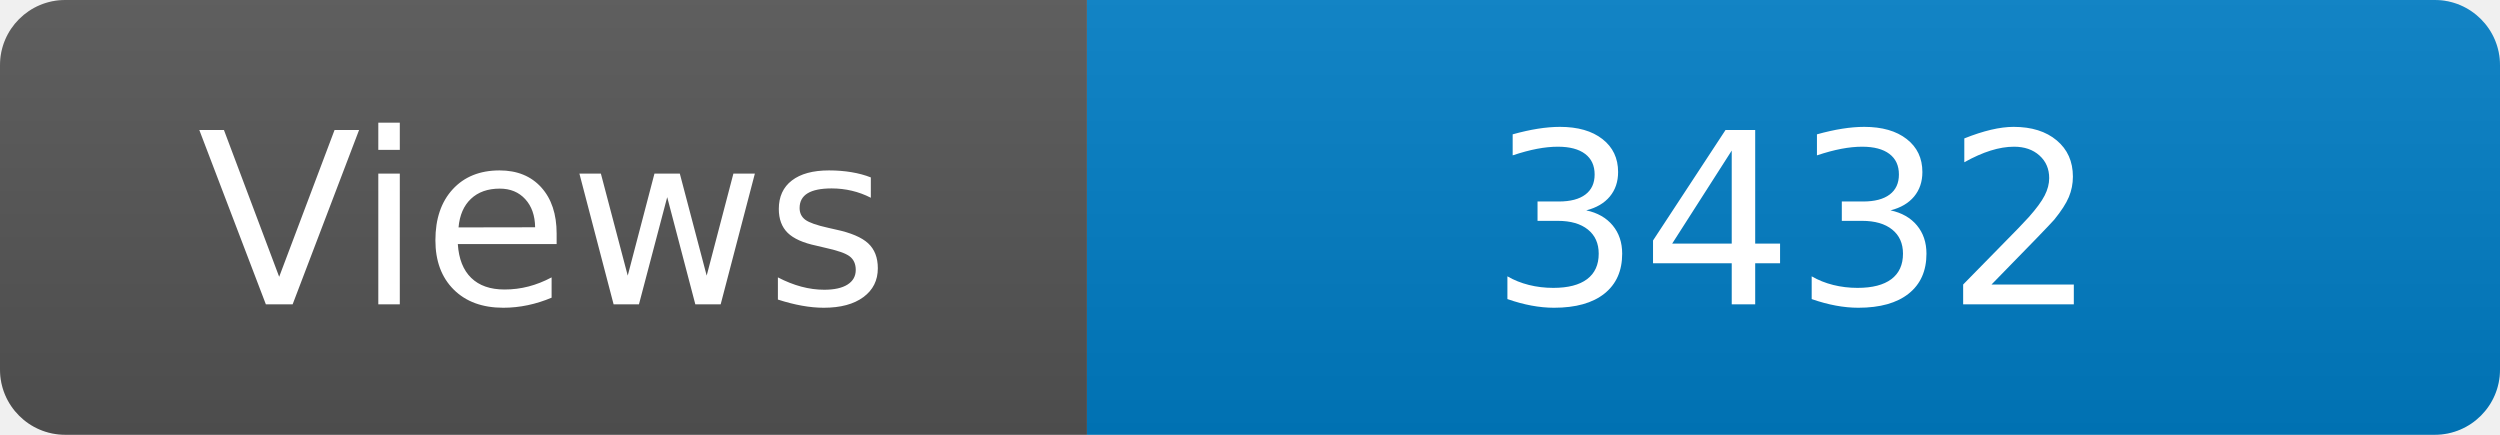
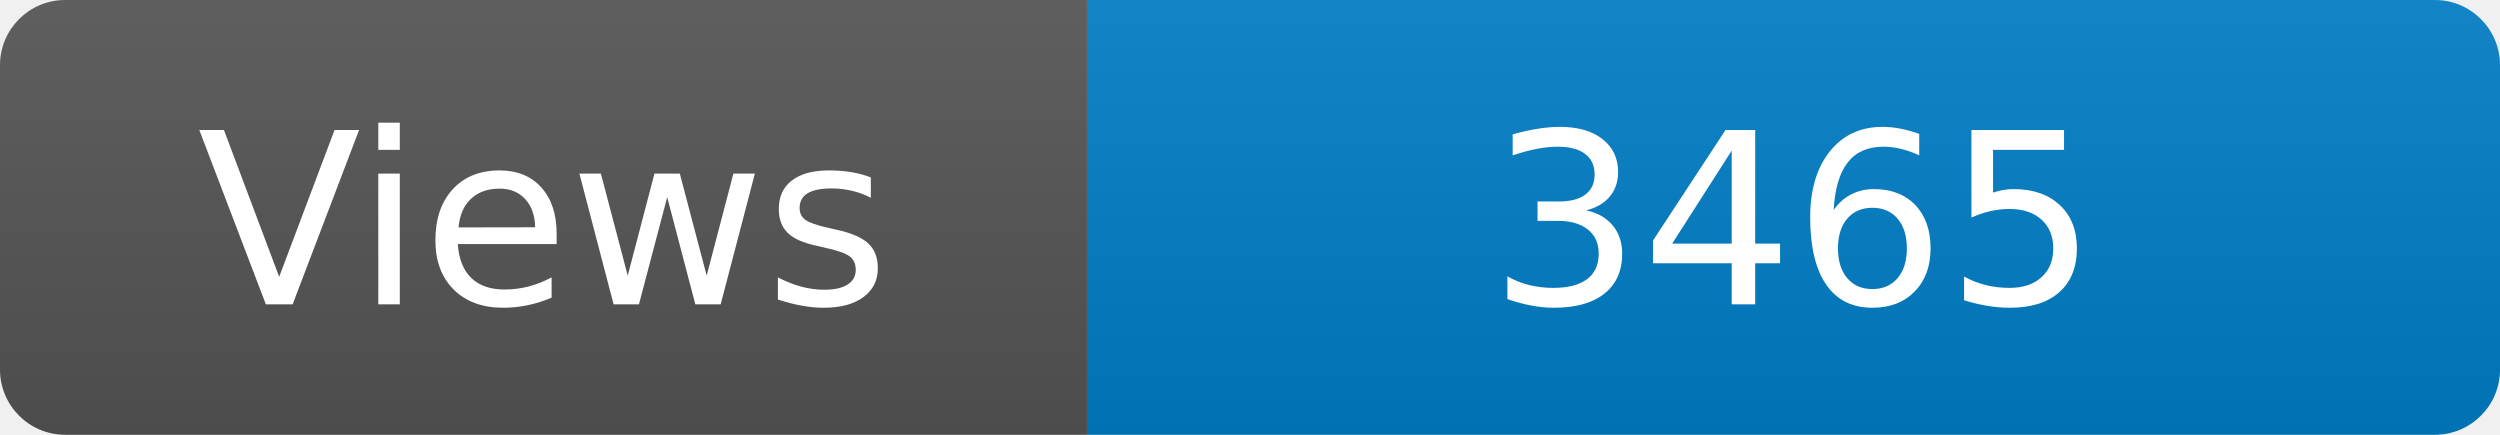
<svg xmlns="http://www.w3.org/2000/svg" width="115" height="20" role="img" aria-label="Maintained?: yes">
  <linearGradient id="s" x2="0" y2="100%">
    <stop offset="0" stop-color="#bbb" stop-opacity=".1" />
    <stop offset="1" stop-opacity=".1" />
  </linearGradient>
  <clipPath id="r">
    <rect width="115" height="20" rx="3" fill="#fff" />
  </clipPath>
  <g clip-path="url(#r)">
    <rect width="50" height="20" fill="#555" />
    <rect x="50" width="160" height="20" fill="#007ec6" />
    <rect width="115" height="20" fill="url(#s)" />
  </g>
  <g fill="#fff" text-anchor="middle" font-family="Verdana,Geneva,DejaVu Sans,sans-serif" font-size="110">
    <text x="250" y="140" transform="scale(.1)" fill="#fff">Views</text>
-     <text x="825" y="140" transform="scale(.1)" fill="#fff">3432</text>
+     <text x="825" y="140" transform="scale(.1)" fill="#fff">3465</text>
  </g>
</svg>
